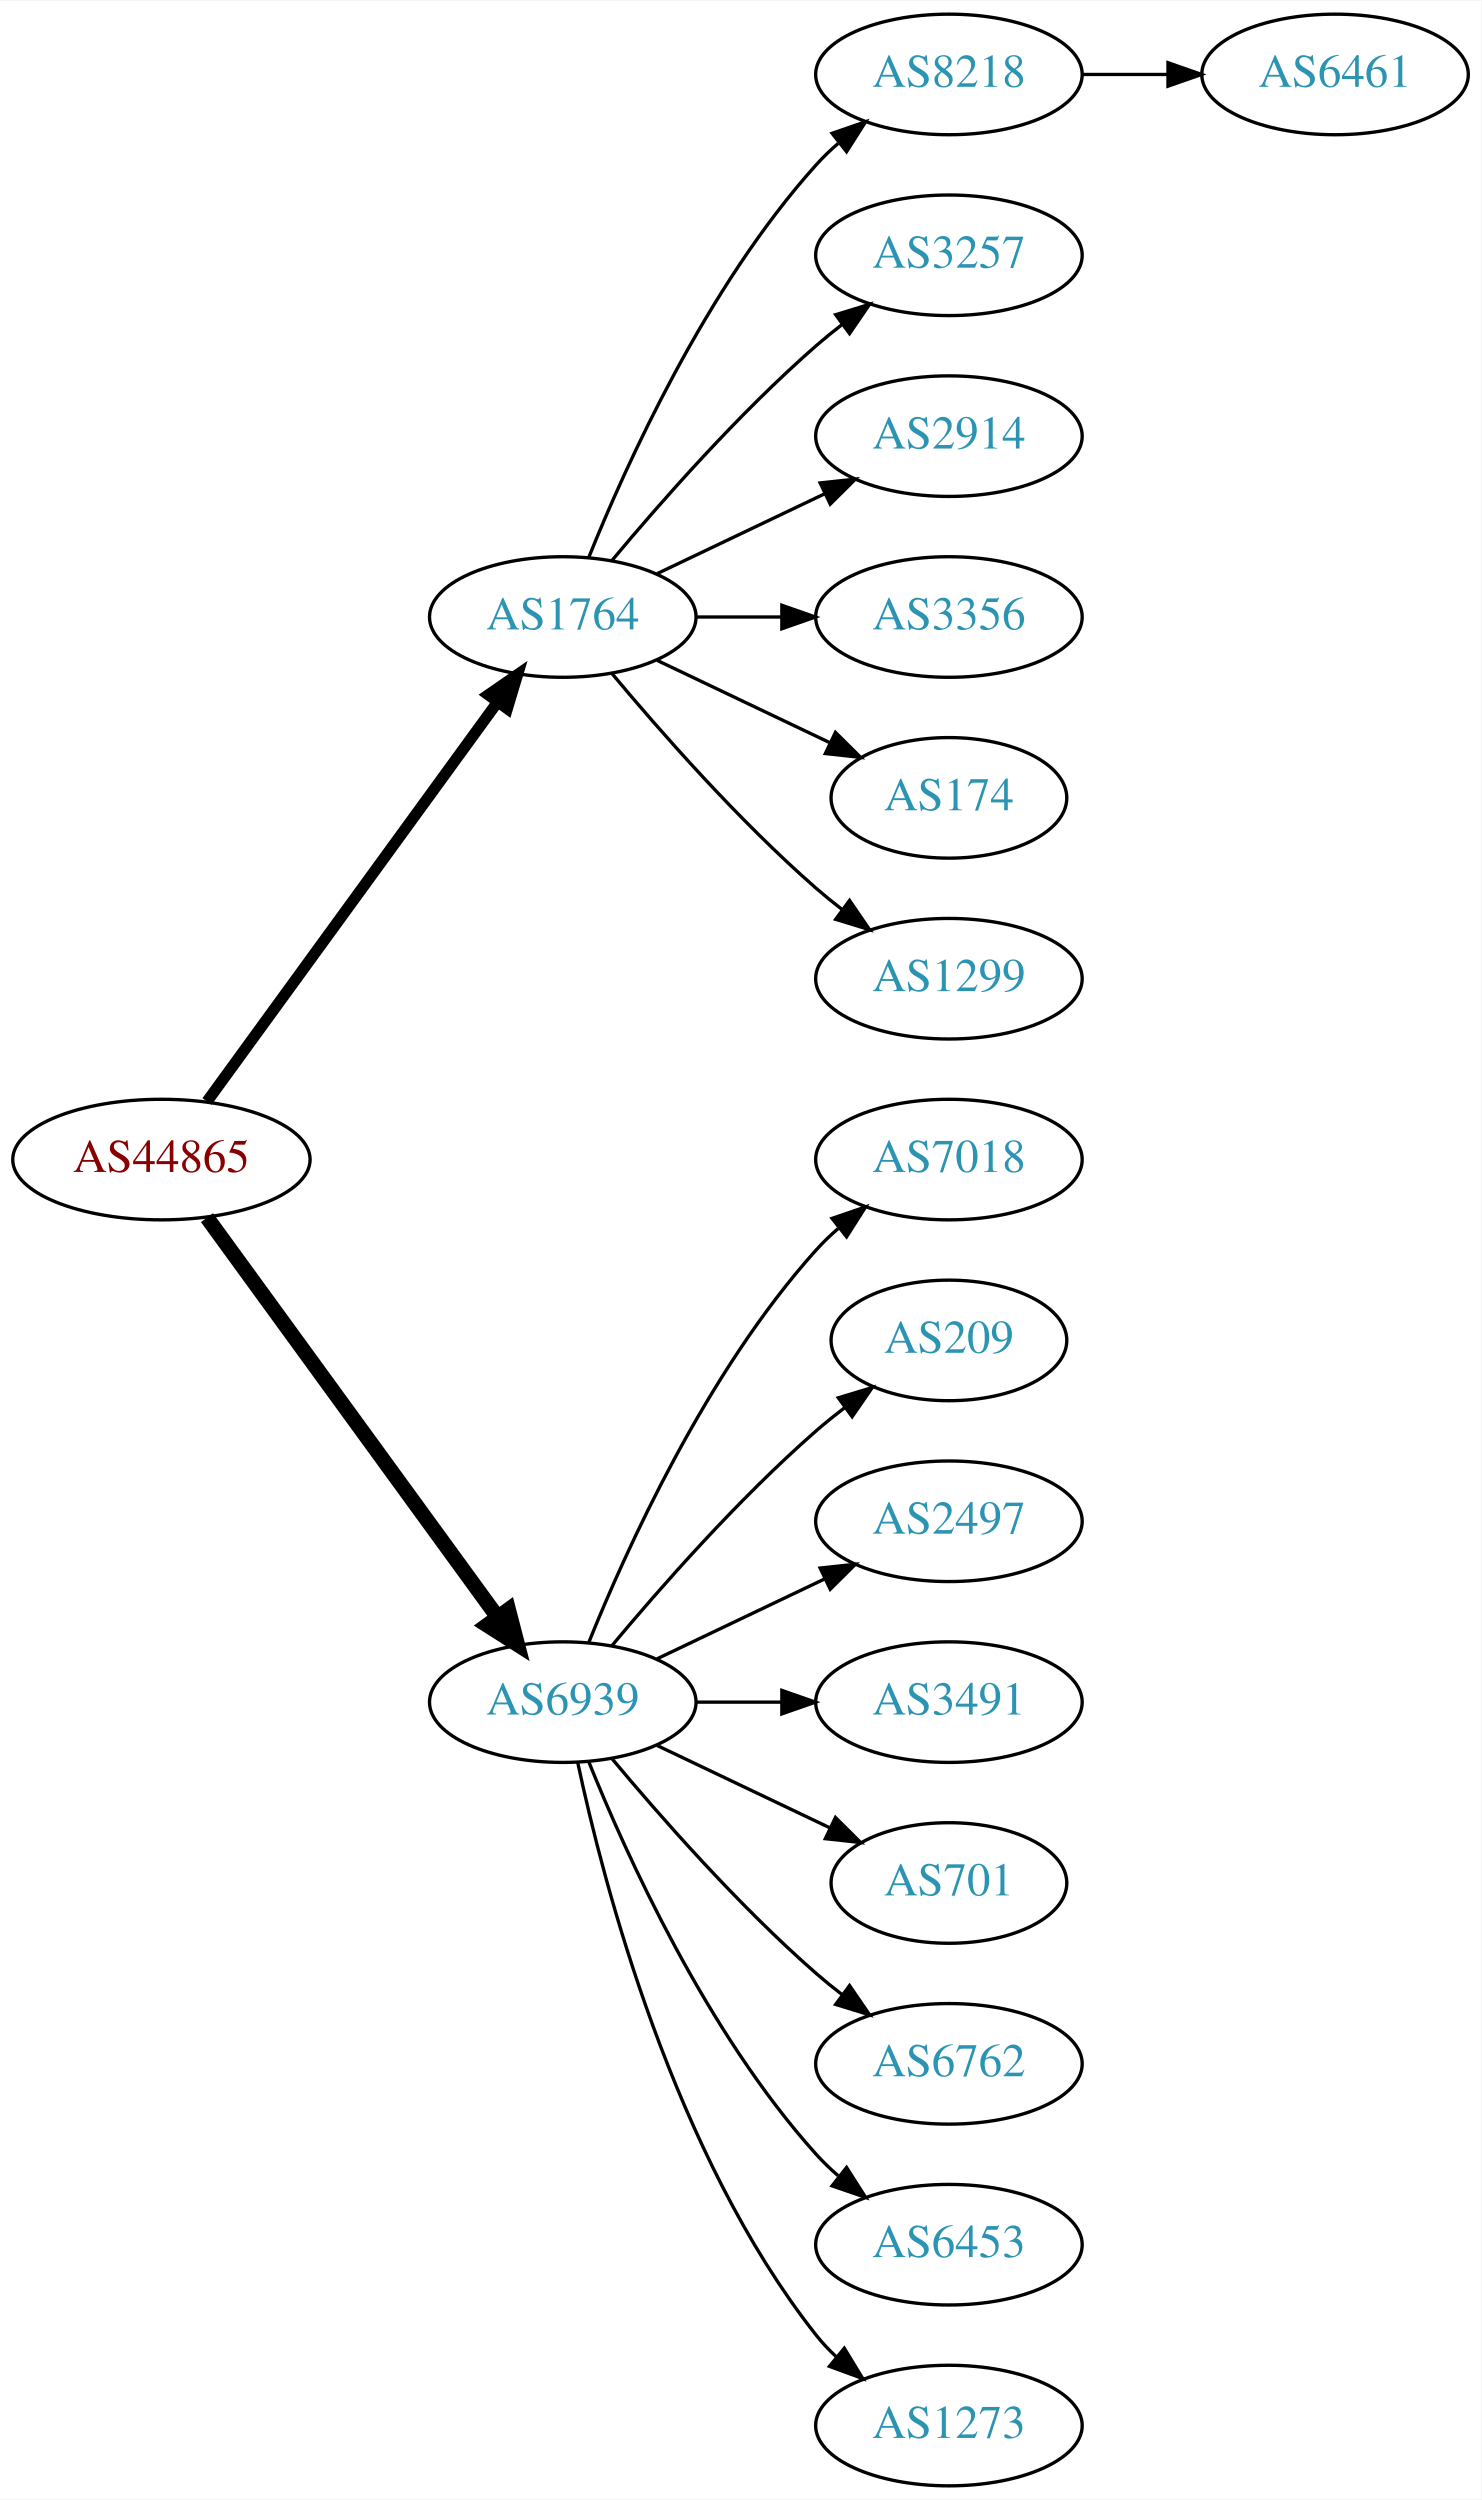
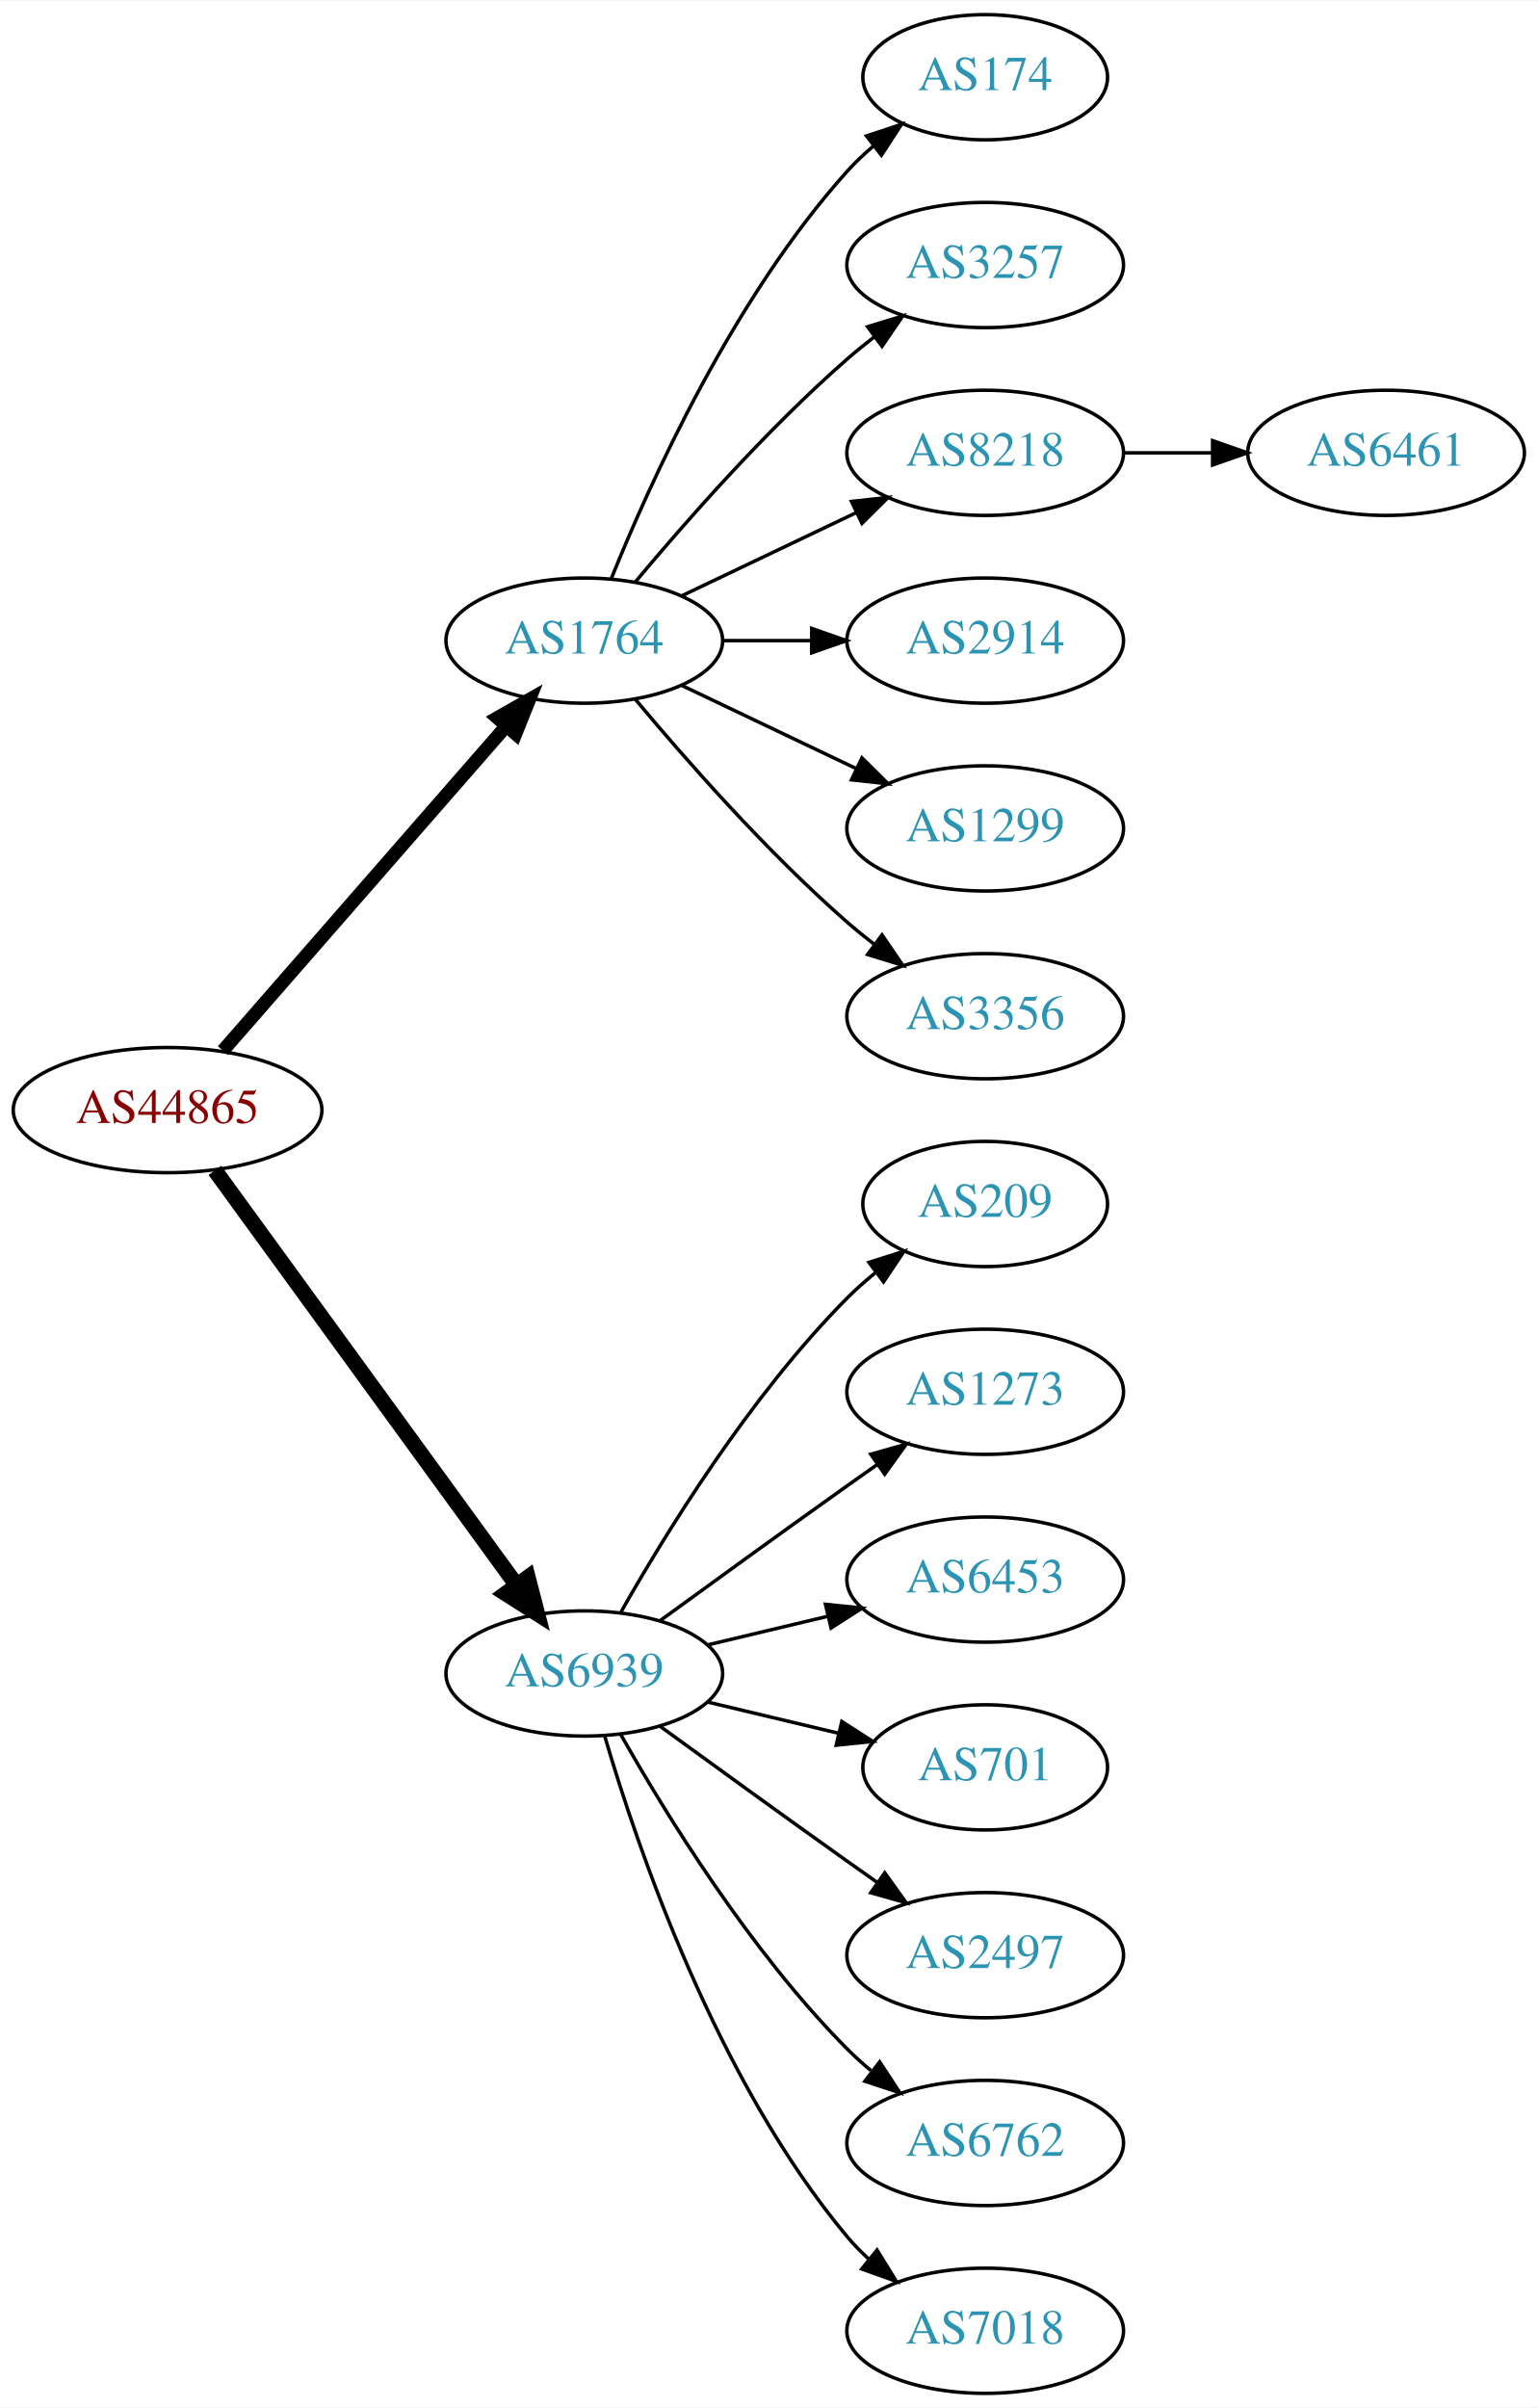
- <svg xmlns="http://www.w3.org/2000/svg" xmlns:xlink="http://www.w3.org/1999/xlink" width="442pt" height="746pt" viewBox="0.00 0.00 442.27 746.00">
-   <g id="graph0" class="graph" transform="scale(1 1) rotate(0) translate(4 742)">
-     <polygon fill="white" stroke="none" points="-4,4 -4,-742 438.271,-742 438.271,4 -4,4" />
+ <svg xmlns="http://www.w3.org/2000/svg" xmlns:xlink="http://www.w3.org/1999/xlink" width="442pt" height="692pt" viewBox="0.00 0.00 442.27 692.00">
+   <g id="graph0" class="graph" transform="scale(1 1) rotate(0) translate(4 688)">
+     <polygon fill="white" stroke="none" points="-4,4 -4,-688 438.271,-688 438.271,4 -4,4" />
    <g id="node1" class="node">
      <g id="a_node1">
        <a xlink:href="/asn/44865" xlink:title="AS44865 ~ derStandard.at GmbH [AT]">
-           <ellipse fill="#ffffff" stroke="black" cx="44.196" cy="-396" rx="44.393" ry="18" />
-           <text text-anchor="middle" x="44.196" y="-392.3" font-family="Times,serif" font-size="14.00" fill="#880000">AS44865</text>
+           <ellipse fill="#ffffff" stroke="black" cx="44.196" cy="-369" rx="44.393" ry="18" />
+           <text text-anchor="middle" x="44.196" y="-365.3" font-family="Times,serif" font-size="14.00" fill="#880000">AS44865</text>
        </a>
      </g>
    </g>
    <g id="node2" class="node">
      <g id="a_node2">
        <a xlink:href="/asn/1764" xlink:title="AS1764 ~ NEXTLAYER-AS [AT]">
-           <ellipse fill="#ffffff" stroke="black" cx="164.039" cy="-558" rx="39.794" ry="18" />
-           <text text-anchor="middle" x="164.039" y="-554.3" font-family="Times,serif" font-size="14.00" fill="#2c94b3">AS1764</text>
+           <ellipse fill="#ffffff" stroke="black" cx="164.039" cy="-504" rx="39.794" ry="18" />
+           <text text-anchor="middle" x="164.039" y="-500.3" font-family="Times,serif" font-size="14.00" fill="#2c94b3">AS1764</text>
        </a>
      </g>
    </g>
    <g id="edge1" class="edge">
-       <path fill="none" stroke="black" stroke-width="3.375" d="M57.807,-413.337C78.628,-441.96 120.29,-499.233 144.479,-532.486" />
-       <polygon fill="black" stroke="black" stroke-width="3.375" points="141.805,-534.76 150.518,-540.788 147.466,-530.642 141.805,-534.76" />
+       <path fill="none" stroke="black" stroke-width="3.857" d="M60.121,-386.098C80.663,-409.631 117.782,-452.155 141.379,-479.187" />
+       <polygon fill="black" stroke="black" stroke-width="3.857" points="139.022,-481.809 148.235,-487.041 144.296,-477.206 139.022,-481.809" />
    </g>
    <g id="node3" class="node">
      <g id="a_node3">
        <a xlink:href="/asn/6939" xlink:title="AS6939 ~ Hurricane Electric LLC [US]">
-           <ellipse fill="#ffffff" stroke="black" cx="164.039" cy="-234" rx="39.794" ry="18" />
-           <text text-anchor="middle" x="164.039" y="-230.3" font-family="Times,serif" font-size="14.00" fill="#2c94b3">AS6939</text>
+           <ellipse fill="#ffffff" stroke="black" cx="164.039" cy="-207" rx="39.794" ry="18" />
+           <text text-anchor="middle" x="164.039" y="-203.3" font-family="Times,serif" font-size="14.00" fill="#2c94b3">AS6939</text>
        </a>
      </g>
    </g>
    <g id="edge2" class="edge">
-       <path fill="none" stroke="black" stroke-width="4.5" d="M57.807,-378.663C78.628,-350.04 120.29,-292.767 144.479,-259.514" />
-       <polygon fill="black" stroke="black" stroke-width="4.5" points="147.82,-261.615 150.518,-251.212 141.451,-256.983 147.82,-261.615" />
+       <path fill="none" stroke="black" stroke-width="4.5" d="M57.807,-351.663C78.628,-323.04 120.29,-265.767 144.479,-232.514" />
+       <polygon fill="black" stroke="black" stroke-width="4.5" points="147.82,-234.615 150.518,-224.212 141.451,-229.983 147.82,-234.615" />
    </g>
    <g id="node4" class="node">
      <g id="a_node4">
-         <a xlink:href="/asn/8218" xlink:title="AS8218 ~ legacy Neotelecoms [FR]">
-           <ellipse fill="#ffffff" stroke="black" cx="279.332" cy="-720" rx="39.794" ry="18" />
-           <text text-anchor="middle" x="279.332" y="-716.3" font-family="Times,serif" font-size="14.00" fill="#2c94b3">AS8218</text>
+         <a xlink:href="/asn/174" xlink:title="AS174 ~ Cogent Communications [US]">
+           <ellipse fill="#ffffff" stroke="black" cx="279.332" cy="-666" rx="35.194" ry="18" />
+           <text text-anchor="middle" x="279.332" y="-662.3" font-family="Times,serif" font-size="14.00" fill="#2c94b3">AS174</text>
        </a>
      </g>
    </g>
    <g id="edge3" class="edge">
-       <path fill="none" stroke="black" d="M171.786,-575.787C182.837,-603.243 206.891,-656.578 239.685,-693 241.688,-695.224 243.906,-697.363 246.239,-699.397" />
-       <polygon fill="black" stroke="black" points="244.437,-702.433 254.458,-705.873 248.769,-696.935 244.437,-702.433" />
+       <path fill="none" stroke="black" d="M171.786,-521.787C182.837,-549.243 206.891,-602.578 239.685,-639 242.001,-641.572 244.606,-644.03 247.341,-646.343" />
+       <polygon fill="black" stroke="black" points="245.207,-649.117 255.264,-652.448 249.479,-643.572 245.207,-649.117" />
    </g>
    <g id="node5" class="node">
      <g id="a_node5">
        <a xlink:href="/asn/3257" xlink:title="AS3257 ~ GTT [DE]">
-           <ellipse fill="#ffffff" stroke="black" cx="279.332" cy="-666" rx="39.794" ry="18" />
-           <text text-anchor="middle" x="279.332" y="-662.3" font-family="Times,serif" font-size="14.00" fill="#2c94b3">AS3257</text>
+           <ellipse fill="#ffffff" stroke="black" cx="279.332" cy="-612" rx="39.794" ry="18" />
+           <text text-anchor="middle" x="279.332" y="-608.3" font-family="Times,serif" font-size="14.00" fill="#2c94b3">AS3257</text>
        </a>
      </g>
    </g>
    <g id="edge4" class="edge">
-       <path fill="none" stroke="black" d="M178.669,-574.817C192.951,-591.929 216.498,-618.745 239.685,-639 242.151,-641.154 244.789,-643.294 247.487,-645.372" />
-       <polygon fill="black" stroke="black" points="245.512,-648.264 255.641,-651.37 249.66,-642.625 245.512,-648.264" />
+       <path fill="none" stroke="black" d="M178.669,-520.817C192.951,-537.929 216.498,-564.745 239.685,-585 242.151,-587.154 244.789,-589.294 247.487,-591.372" />
+       <polygon fill="black" stroke="black" points="245.512,-594.264 255.641,-597.37 249.66,-588.625 245.512,-594.264" />
    </g>
    <g id="node6" class="node">
      <g id="a_node6">
-         <a xlink:href="/asn/2914" xlink:title="AS2914 ~ NTT America, Inc. [US]">
-           <ellipse fill="#ffffff" stroke="black" cx="279.332" cy="-612" rx="39.794" ry="18" />
-           <text text-anchor="middle" x="279.332" y="-608.3" font-family="Times,serif" font-size="14.00" fill="#2c94b3">AS2914</text>
+         <a xlink:href="/asn/8218" xlink:title="AS8218 ~ legacy Neotelecoms [FR]">
+           <ellipse fill="#ffffff" stroke="black" cx="279.332" cy="-558" rx="39.794" ry="18" />
+           <text text-anchor="middle" x="279.332" y="-554.3" font-family="Times,serif" font-size="14.00" fill="#2c94b3">AS8218</text>
        </a>
      </g>
    </g>
    <g id="edge5" class="edge">
-       <path fill="none" stroke="black" d="M192.175,-570.934C207.169,-578.081 225.99,-587.052 242.213,-594.785" />
-       <polygon fill="black" stroke="black" points="240.884,-598.028 251.417,-599.171 243.895,-591.709 240.884,-598.028" />
+       <path fill="none" stroke="black" d="M192.175,-516.934C207.169,-524.081 225.99,-533.052 242.213,-540.785" />
+       <polygon fill="black" stroke="black" points="240.884,-544.028 251.417,-545.171 243.895,-537.709 240.884,-544.028" />
    </g>
    <g id="node7" class="node">
      <g id="a_node7">
-         <a xlink:href="/asn/3356" xlink:title="AS3356 ~ Level 3 Parent, LLC [US]">
-           <ellipse fill="#ffffff" stroke="black" cx="279.332" cy="-558" rx="39.794" ry="18" />
-           <text text-anchor="middle" x="279.332" y="-554.3" font-family="Times,serif" font-size="14.00" fill="#2c94b3">AS3356</text>
+         <a xlink:href="/asn/2914" xlink:title="AS2914 ~ NTT America, Inc. [US]">
+           <ellipse fill="#ffffff" stroke="black" cx="279.332" cy="-504" rx="39.794" ry="18" />
+           <text text-anchor="middle" x="279.332" y="-500.3" font-family="Times,serif" font-size="14.00" fill="#2c94b3">AS2914</text>
        </a>
      </g>
    </g>
    <g id="edge6" class="edge">
-       <path fill="none" stroke="black" d="M203.711,-558C211.914,-558 220.678,-558 229.21,-558" />
-       <polygon fill="black" stroke="black" points="229.449,-561.5 239.449,-558 229.449,-554.5 229.449,-561.5" />
+       <path fill="none" stroke="black" d="M203.711,-504C211.914,-504 220.678,-504 229.21,-504" />
+       <polygon fill="black" stroke="black" points="229.449,-507.5 239.449,-504 229.449,-500.5 229.449,-507.5" />
    </g>
    <g id="node8" class="node">
      <g id="a_node8">
-         <a xlink:href="/asn/174" xlink:title="AS174 ~ Cogent Communications [US]">
-           <ellipse fill="#ffffff" stroke="black" cx="279.332" cy="-504" rx="35.194" ry="18" />
-           <text text-anchor="middle" x="279.332" y="-500.3" font-family="Times,serif" font-size="14.00" fill="#2c94b3">AS174</text>
-         </a>
-       </g>
-     </g>
-     <g id="edge7" class="edge">
-       <path fill="none" stroke="black" d="M192.175,-545.066C207.607,-537.71 227.092,-528.423 243.628,-520.541" />
-       <polygon fill="black" stroke="black" points="245.448,-523.551 252.969,-516.089 242.436,-517.232 245.448,-523.551" />
-     </g>
-     <g id="node9" class="node">
-       <g id="a_node9">
        <a xlink:href="/asn/1299" xlink:title="AS1299 ~ Telia Carrier [EU]">
          <ellipse fill="#ffffff" stroke="black" cx="279.332" cy="-450" rx="39.794" ry="18" />
          <text text-anchor="middle" x="279.332" y="-446.3" font-family="Times,serif" font-size="14.00" fill="#2c94b3">AS1299</text>
        </a>
      </g>
    </g>
+     <g id="edge7" class="edge">
+       <path fill="none" stroke="black" d="M192.175,-491.066C207.169,-483.919 225.99,-474.948 242.213,-467.215" />
+       <polygon fill="black" stroke="black" points="243.895,-470.291 251.417,-462.829 240.884,-463.972 243.895,-470.291" />
+     </g>
+     <g id="node9" class="node">
+       <g id="a_node9">
+         <a xlink:href="/asn/3356" xlink:title="AS3356 ~ Level 3 Parent, LLC [US]">
+           <ellipse fill="#ffffff" stroke="black" cx="279.332" cy="-396" rx="39.794" ry="18" />
+           <text text-anchor="middle" x="279.332" y="-392.3" font-family="Times,serif" font-size="14.00" fill="#2c94b3">AS3356</text>
+         </a>
+       </g>
+     </g>
    <g id="edge8" class="edge">
-       <path fill="none" stroke="black" d="M178.669,-541.183C192.951,-524.071 216.498,-497.255 239.685,-477 242.151,-474.846 244.789,-472.706 247.487,-470.628" />
-       <polygon fill="black" stroke="black" points="249.66,-473.375 255.641,-464.63 245.512,-467.736 249.66,-473.375" />
+       <path fill="none" stroke="black" d="M178.669,-487.183C192.951,-470.071 216.498,-443.255 239.685,-423 242.151,-420.846 244.789,-418.706 247.487,-416.628" />
+       <polygon fill="black" stroke="black" points="249.66,-419.375 255.641,-410.63 245.512,-413.736 249.66,-419.375" />
    </g>
    <g id="node11" class="node">
      <g id="a_node11">
-         <a xlink:href="/asn/7018" xlink:title="AS7018 ~ AT&amp;T Services, Inc. [US]">
-           <ellipse fill="#ffffff" stroke="black" cx="279.332" cy="-396" rx="39.794" ry="18" />
-           <text text-anchor="middle" x="279.332" y="-392.3" font-family="Times,serif" font-size="14.00" fill="#2c94b3">AS7018</text>
-         </a>
-       </g>
-     </g>
-     <g id="edge10" class="edge">
-       <path fill="none" stroke="black" d="M171.786,-251.787C182.837,-279.243 206.891,-332.578 239.685,-369 241.688,-371.224 243.906,-373.363 246.239,-375.397" />
-       <polygon fill="black" stroke="black" points="244.437,-378.433 254.458,-381.873 248.769,-372.935 244.437,-378.433" />
-     </g>
-     <g id="node12" class="node">
-       <g id="a_node12">
        <a xlink:href="/asn/209" xlink:title="AS209 ~ CenturyLink Communications, LLC [US]">
          <ellipse fill="#ffffff" stroke="black" cx="279.332" cy="-342" rx="35.194" ry="18" />
          <text text-anchor="middle" x="279.332" y="-338.3" font-family="Times,serif" font-size="14.00" fill="#2c94b3">AS209</text>
        </a>
      </g>
    </g>
+     <g id="edge10" class="edge">
+       <path fill="none" stroke="black" d="M174.498,-224.49C187.28,-247.096 211.712,-286.886 239.685,-315 242.185,-317.513 244.946,-319.949 247.807,-322.261" />
+       <polygon fill="black" stroke="black" points="245.905,-325.21 256.004,-328.413 250.108,-319.611 245.905,-325.21" />
+     </g>
+     <g id="node12" class="node">
+       <g id="a_node12">
+         <a xlink:href="/asn/1273" xlink:title="AS1273 ~ Vodafone Group PLC [EU]">
+           <ellipse fill="#ffffff" stroke="black" cx="279.332" cy="-288" rx="39.794" ry="18" />
+           <text text-anchor="middle" x="279.332" y="-284.3" font-family="Times,serif" font-size="14.00" fill="#2c94b3">AS1273</text>
+         </a>
+       </g>
+     </g>
    <g id="edge11" class="edge">
-       <path fill="none" stroke="black" d="M178.669,-250.817C192.951,-267.929 216.498,-294.745 239.685,-315 242.355,-317.332 245.228,-319.648 248.158,-321.886" />
-       <polygon fill="black" stroke="black" points="246.309,-324.87 256.449,-327.939 250.436,-319.216 246.309,-324.87" />
+       <path fill="none" stroke="black" d="M185.887,-222.222C200.821,-233.091 221.435,-248.025 239.685,-261 242.506,-263.005 245.449,-265.085 248.397,-267.159" />
+       <polygon fill="black" stroke="black" points="246.424,-270.05 256.621,-272.926 250.443,-264.319 246.424,-270.05" />
    </g>
    <g id="node13" class="node">
      <g id="a_node13">
-         <a xlink:href="/asn/2497" xlink:title="AS2497 ~ Internet Initiative Japan Inc. [JP]">
-           <ellipse fill="#ffffff" stroke="black" cx="279.332" cy="-288" rx="39.794" ry="18" />
-           <text text-anchor="middle" x="279.332" y="-284.3" font-family="Times,serif" font-size="14.00" fill="#2c94b3">AS2497</text>
+         <a xlink:href="/asn/6453" xlink:title="AS6453 ~ TATA COMMUNICATIONS (AMERICA) INC [US]">
+           <ellipse fill="#ffffff" stroke="black" cx="279.332" cy="-234" rx="39.794" ry="18" />
+           <text text-anchor="middle" x="279.332" y="-230.3" font-family="Times,serif" font-size="14.00" fill="#2c94b3">AS6453</text>
        </a>
      </g>
    </g>
    <g id="edge12" class="edge">
-       <path fill="none" stroke="black" d="M192.175,-246.934C207.169,-254.081 225.99,-263.052 242.213,-270.785" />
-       <polygon fill="black" stroke="black" points="240.884,-274.028 251.417,-275.171 243.895,-267.709 240.884,-274.028" />
+       <path fill="none" stroke="black" d="M199.646,-215.248C210.517,-217.838 222.671,-220.735 234.114,-223.462" />
+       <polygon fill="black" stroke="black" points="233.397,-226.889 243.936,-225.803 235.02,-220.08 233.397,-226.889" />
    </g>
    <g id="node14" class="node">
      <g id="a_node14">
-         <a xlink:href="/asn/3491" xlink:title="AS3491 ~ PCCW Global, Inc. [US]">
-           <ellipse fill="#ffffff" stroke="black" cx="279.332" cy="-234" rx="39.794" ry="18" />
-           <text text-anchor="middle" x="279.332" y="-230.3" font-family="Times,serif" font-size="14.00" fill="#2c94b3">AS3491</text>
-         </a>
-       </g>
-     </g>
-     <g id="edge13" class="edge">
-       <path fill="none" stroke="black" d="M203.711,-234C211.914,-234 220.678,-234 229.21,-234" />
-       <polygon fill="black" stroke="black" points="229.449,-237.5 239.449,-234 229.449,-230.5 229.449,-237.5" />
-     </g>
-     <g id="node15" class="node">
-       <g id="a_node15">
        <a xlink:href="/asn/701" xlink:title="AS701 ~ UUNET [US]">
          <ellipse fill="#ffffff" stroke="black" cx="279.332" cy="-180" rx="35.194" ry="18" />
          <text text-anchor="middle" x="279.332" y="-176.3" font-family="Times,serif" font-size="14.00" fill="#2c94b3">AS701</text>
        </a>
      </g>
    </g>
+     <g id="edge13" class="edge">
+       <path fill="none" stroke="black" d="M199.646,-198.752C211.44,-195.942 224.745,-192.771 237.013,-189.847" />
+       <polygon fill="black" stroke="black" points="238.101,-193.186 247.018,-187.463 236.479,-186.376 238.101,-193.186" />
+     </g>
+     <g id="node15" class="node">
+       <g id="a_node15">
+         <a xlink:href="/asn/2497" xlink:title="AS2497 ~ Internet Initiative Japan Inc. [JP]">
+           <ellipse fill="#ffffff" stroke="black" cx="279.332" cy="-126" rx="39.794" ry="18" />
+           <text text-anchor="middle" x="279.332" y="-122.3" font-family="Times,serif" font-size="14.00" fill="#2c94b3">AS2497</text>
+         </a>
+       </g>
+     </g>
    <g id="edge14" class="edge">
-       <path fill="none" stroke="black" d="M192.175,-221.066C207.607,-213.71 227.092,-204.423 243.628,-196.541" />
-       <polygon fill="black" stroke="black" points="245.448,-199.551 252.969,-192.089 242.436,-193.232 245.448,-199.551" />
+       <path fill="none" stroke="black" d="M185.887,-191.778C200.821,-180.909 221.435,-165.975 239.685,-153 242.506,-150.995 245.449,-148.915 248.397,-146.841" />
+       <polygon fill="black" stroke="black" points="250.443,-149.681 256.621,-141.074 246.424,-143.95 250.443,-149.681" />
    </g>
    <g id="node16" class="node">
      <g id="a_node16">
        <a xlink:href="/asn/6762" xlink:title="AS6762 ~ TELECOM ITALIA SPARKLE S.p.A. [IT]">
-           <ellipse fill="#ffffff" stroke="black" cx="279.332" cy="-126" rx="39.794" ry="18" />
-           <text text-anchor="middle" x="279.332" y="-122.3" font-family="Times,serif" font-size="14.00" fill="#2c94b3">AS6762</text>
+           <ellipse fill="#ffffff" stroke="black" cx="279.332" cy="-72" rx="39.794" ry="18" />
+           <text text-anchor="middle" x="279.332" y="-68.3" font-family="Times,serif" font-size="14.00" fill="#2c94b3">AS6762</text>
        </a>
      </g>
    </g>
    <g id="edge15" class="edge">
-       <path fill="none" stroke="black" d="M178.669,-217.183C192.951,-200.071 216.498,-173.255 239.685,-153 242.151,-150.846 244.789,-148.706 247.487,-146.628" />
-       <polygon fill="black" stroke="black" points="249.66,-149.375 255.641,-140.63 245.512,-143.736 249.66,-149.375" />
+       <path fill="none" stroke="black" d="M174.498,-189.51C187.28,-166.904 211.712,-127.114 239.685,-99 241.796,-96.879 244.092,-94.812 246.477,-92.829" />
+       <polygon fill="black" stroke="black" points="248.993,-95.31 254.793,-86.444 244.73,-89.758 248.993,-95.31" />
    </g>
    <g id="node17" class="node">
      <g id="a_node17">
-         <a xlink:href="/asn/6453" xlink:title="AS6453 ~ TATA COMMUNICATIONS (AMERICA) INC [US]">
-           <ellipse fill="#ffffff" stroke="black" cx="279.332" cy="-72" rx="39.794" ry="18" />
-           <text text-anchor="middle" x="279.332" y="-68.3" font-family="Times,serif" font-size="14.00" fill="#2c94b3">AS6453</text>
+         <a xlink:href="/asn/7018" xlink:title="AS7018 ~ AT&amp;T Services, Inc. [US]">
+           <ellipse fill="#ffffff" stroke="black" cx="279.332" cy="-18" rx="39.794" ry="18" />
+           <text text-anchor="middle" x="279.332" y="-14.3" font-family="Times,serif" font-size="14.00" fill="#2c94b3">AS7018</text>
        </a>
      </g>
    </g>
    <g id="edge16" class="edge">
-       <path fill="none" stroke="black" d="M171.786,-216.213C182.837,-188.757 206.891,-135.422 239.685,-99 241.688,-96.776 243.906,-94.637 246.239,-92.603" />
-       <polygon fill="black" stroke="black" points="248.769,-95.065 254.458,-86.127 244.437,-89.567 248.769,-95.065" />
-     </g>
-     <g id="node18" class="node">
-       <g id="a_node18">
-         <a xlink:href="/asn/1273" xlink:title="AS1273 ~ Vodafone Group PLC [EU]">
-           <ellipse fill="#ffffff" stroke="black" cx="279.332" cy="-18" rx="39.794" ry="18" />
-           <text text-anchor="middle" x="279.332" y="-14.3" font-family="Times,serif" font-size="14.00" fill="#2c94b3">AS1273</text>
-         </a>
-       </g>
-     </g>
-     <g id="edge17" class="edge">
-       <path fill="none" stroke="black" d="M168.529,-215.84C176.16,-179.97 197.152,-98.845 239.685,-45 241.493,-42.712 243.545,-40.538 245.74,-38.49" />
-       <polygon fill="black" stroke="black" points="248.094,-41.086 253.6,-32.034 243.651,-35.677 248.094,-41.086" />
+       <path fill="none" stroke="black" d="M169.913,-188.998C179.227,-157.156 202.043,-90.019 239.685,-45 241.555,-42.763 243.654,-40.626 245.88,-38.604" />
+       <polygon fill="black" stroke="black" points="248.227,-41.208 253.799,-32.196 243.823,-35.766 248.227,-41.208" />
    </g>
    <g id="node10" class="node">
      <g id="a_node10">
        <a xlink:href="/asn/6461" xlink:title="AS6461 ~ Zayo Bandwidth [US]">
-           <ellipse fill="#ffffff" stroke="black" cx="394.625" cy="-720" rx="39.794" ry="18" />
-           <text text-anchor="middle" x="394.625" y="-716.3" font-family="Times,serif" font-size="14.00" fill="#2c94b3">AS6461</text>
+           <ellipse fill="#ffffff" stroke="black" cx="394.625" cy="-558" rx="39.794" ry="18" />
+           <text text-anchor="middle" x="394.625" y="-554.3" font-family="Times,serif" font-size="14.00" fill="#2c94b3">AS6461</text>
        </a>
      </g>
    </g>
    <g id="edge9" class="edge">
-       <path fill="none" stroke="black" d="M319.004,-720C327.207,-720 335.971,-720 344.503,-720" />
-       <polygon fill="black" stroke="black" points="344.742,-723.5 354.742,-720 344.742,-716.5 344.742,-723.5" />
+       <path fill="none" stroke="black" d="M319.004,-558C327.207,-558 335.971,-558 344.503,-558" />
+       <polygon fill="black" stroke="black" points="344.742,-561.5 354.742,-558 344.742,-554.5 344.742,-561.5" />
    </g>
  </g>
</svg>
